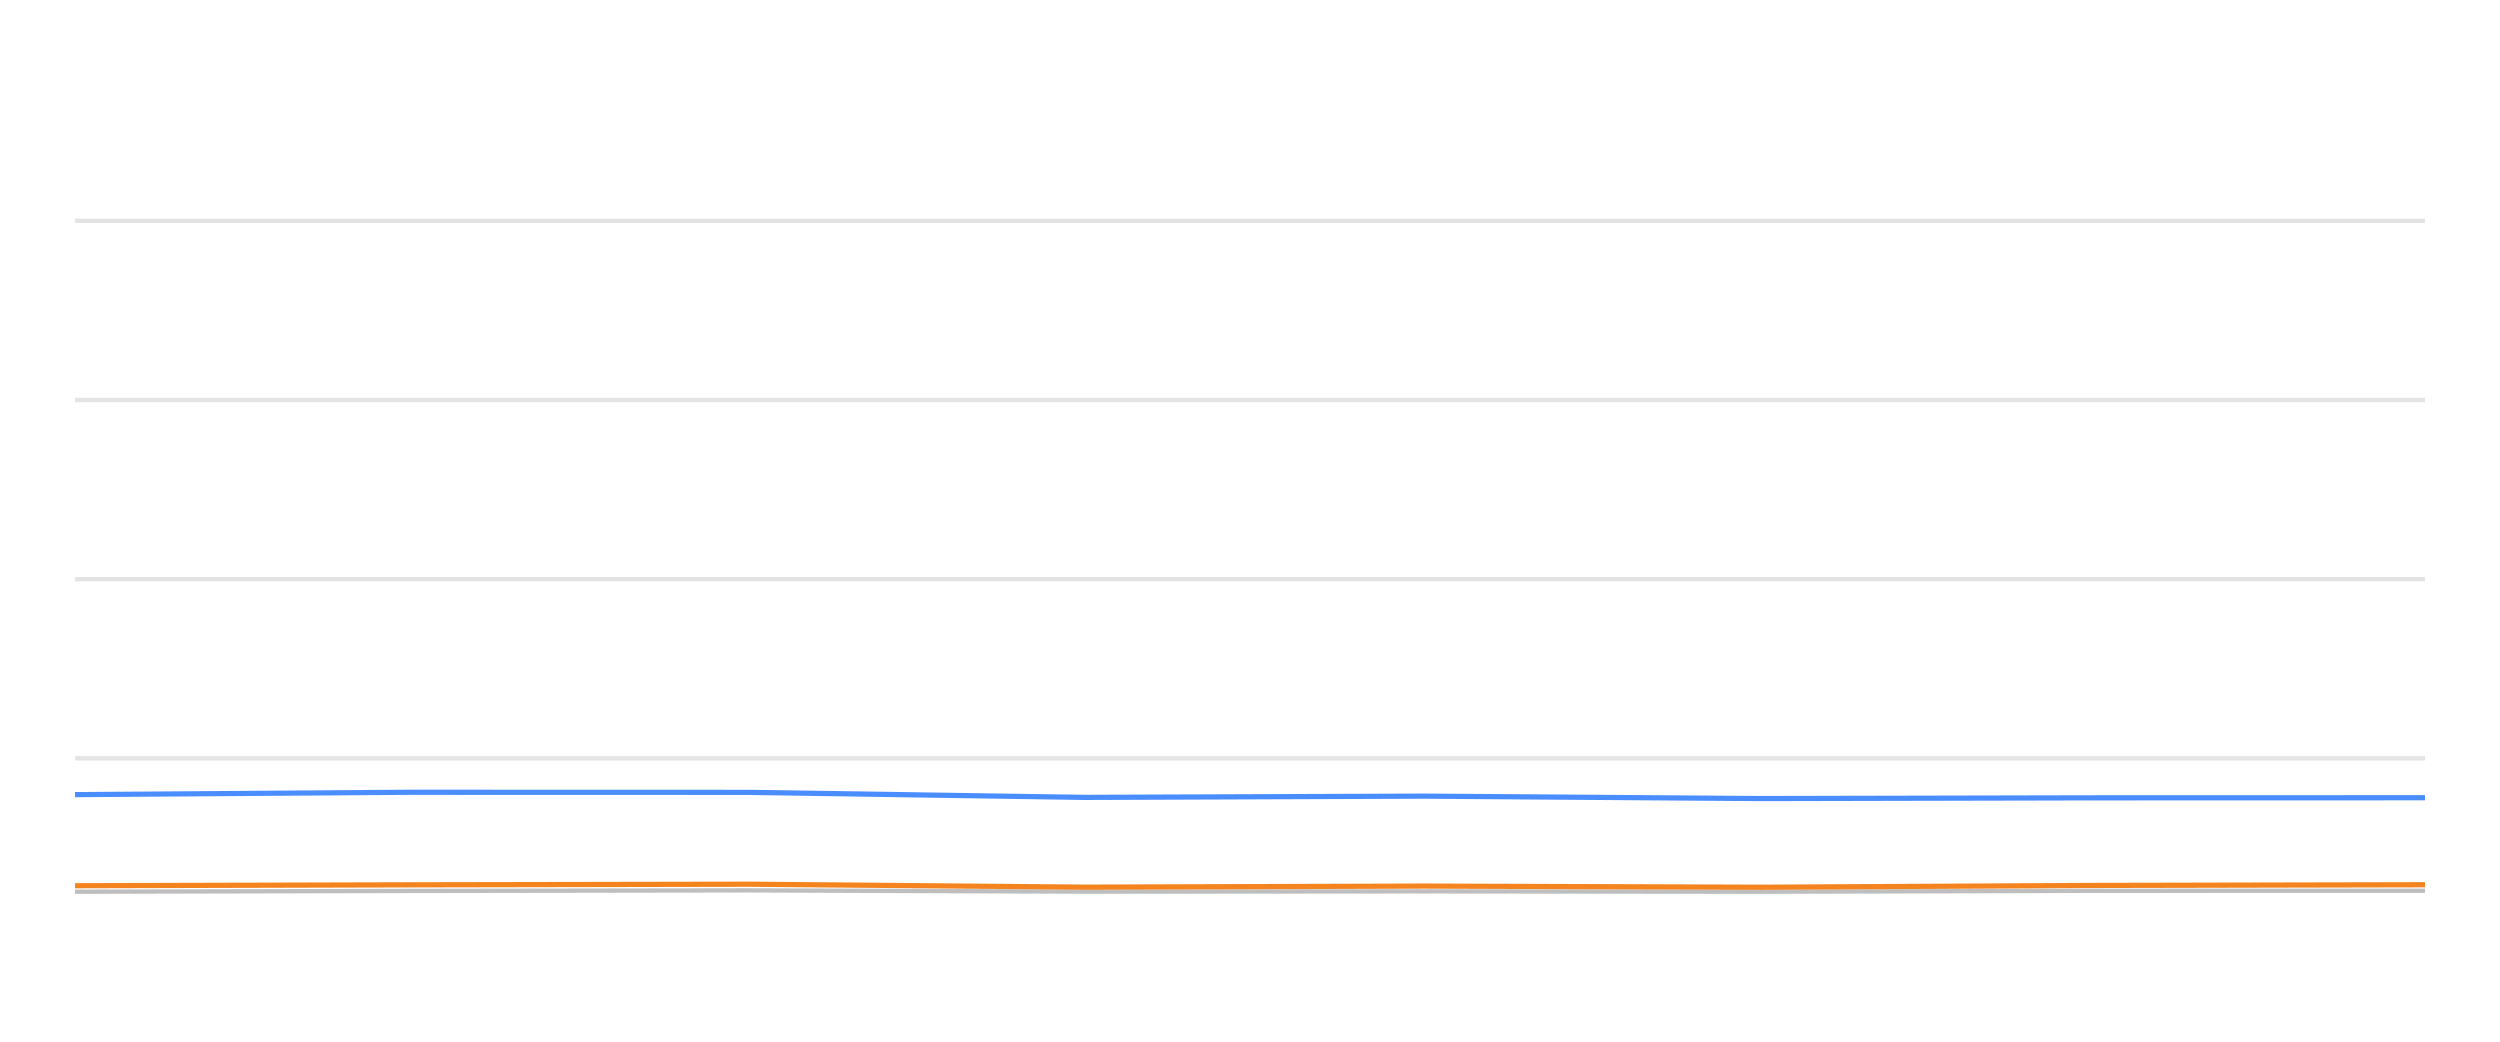
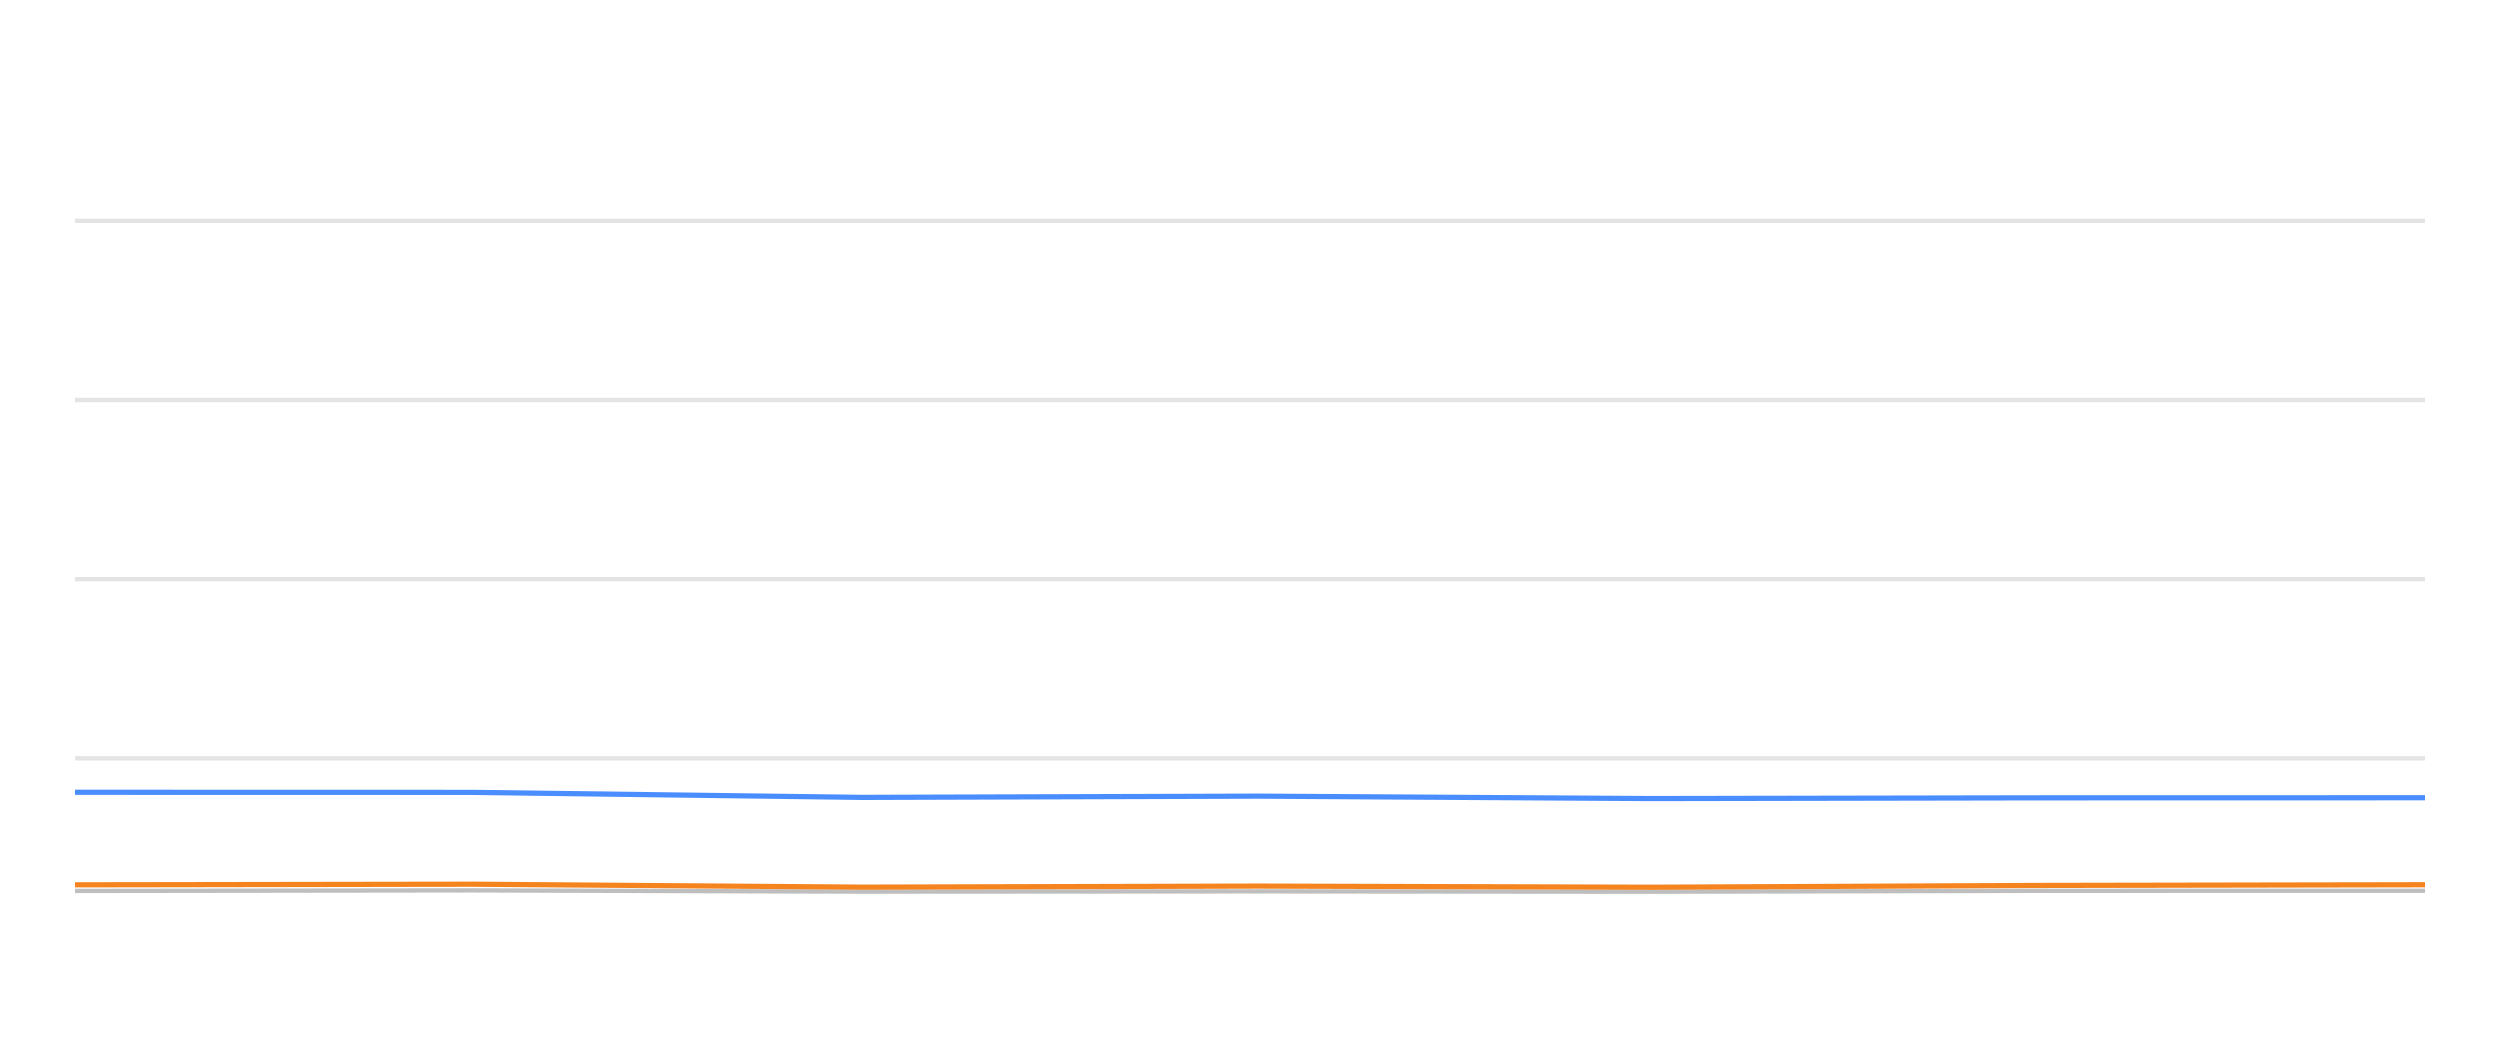
<svg xmlns="http://www.w3.org/2000/svg" width="288pt" height="120pt" viewBox="0 0 288 120" version="1.1">
  <defs>
    <style type="text/css">*{stroke-linejoin: round; stroke-linecap: butt}</style>
  </defs>
  <g id="figure_1">
    <g id="patch_1">
      <path d="M 0 120  L 288 120  L 288 0  L 0 0  L 0 120  z " style="fill: none; opacity: 0" />
    </g>
    <g id="axes_1">
      <g id="patch_2">
        <path d="M 8.64 108  L 279.36 108  L 279.36 4.8  L 8.64 4.8  L 8.64 108  z " style="fill: none" />
      </g>
      <g id="matplotlib.axis_1" />
      <g id="matplotlib.axis_2" />
      <g id="line2d_1">
-         <path d="M 8.64 87.36  L 279.36 87.36  " clip-path="url(#p656ba31c48)" style="fill: none; stroke: #b2b2b2; stroke-opacity: 0.35; stroke-width: 0.5; stroke-linecap: square" />
+         <path d="M 8.64 87.36  L 279.36 87.36  " clip-path="url(#p102218fd62)" style="fill: none; stroke: #b2b2b2; stroke-opacity: 0.35; stroke-width: 0.5; stroke-linecap: square" />
      </g>
      <g id="line2d_2">
-         <path d="M 8.64 66.72  L 279.36 66.72  " clip-path="url(#p656ba31c48)" style="fill: none; stroke: #b2b2b2; stroke-opacity: 0.35; stroke-width: 0.5; stroke-linecap: square" />
+         <path d="M 8.64 66.72  L 279.36 66.72  " clip-path="url(#p102218fd62)" style="fill: none; stroke: #b2b2b2; stroke-opacity: 0.35; stroke-width: 0.5; stroke-linecap: square" />
      </g>
      <g id="line2d_3">
-         <path d="M 8.64 46.08  L 279.36 46.08  " clip-path="url(#p656ba31c48)" style="fill: none; stroke: #b2b2b2; stroke-opacity: 0.35; stroke-width: 0.5; stroke-linecap: square" />
+         <path d="M 8.64 46.08  L 279.36 46.08  " clip-path="url(#p102218fd62)" style="fill: none; stroke: #b2b2b2; stroke-opacity: 0.35; stroke-width: 0.5; stroke-linecap: square" />
      </g>
      <g id="line2d_4">
-         <path d="M 8.64 25.44  L 279.36 25.44  " clip-path="url(#p656ba31c48)" style="fill: none; stroke: #b2b2b2; stroke-opacity: 0.35; stroke-width: 0.5; stroke-linecap: square" />
+         <path d="M 8.64 25.44  L 279.36 25.44  " clip-path="url(#p102218fd62)" style="fill: none; stroke: #b2b2b2; stroke-opacity: 0.35; stroke-width: 0.5; stroke-linecap: square" />
      </g>
      <g id="line2d_5">
-         <path d="M 8.64 102.726  L 47.068 102.634  L 86.306 102.572  L 124.989 102.716  L 164.01 102.685  L 202.891 102.726  L 240.794 102.623  L 279.36 102.613  " clip-path="url(#p656ba31c48)" style="fill: none; stroke: #bebebe; stroke-width: 0.5; stroke-linecap: round" />
+         <path d="M 8.64 102.634  L 54.37 102.572  L 99.452 102.716  L 144.928 102.685  L 190.241 102.726  L 234.414 102.623  L 279.36 102.613  " clip-path="url(#p102218fd62)" style="fill: none; stroke: #bebebe; stroke-width: 0.5; stroke-linecap: round" />
      </g>
      <g id="line2d_6">
-         <path d="M 8.64 91.54  L 47.068 91.271  L 86.306 91.282  L 124.989 91.86  L 164.01 91.715  L 202.891 91.994  L 240.794 91.911  L 279.36 91.901  " clip-path="url(#p656ba31c48)" style="fill: none; stroke: #4a8dff; stroke-width: 0.6" />
+         <path d="M 8.64 91.271  L 54.37 91.282  L 99.452 91.86  L 144.928 91.715  L 190.241 91.994  L 234.414 91.911  L 279.36 91.901  " clip-path="url(#p102218fd62)" style="fill: none; stroke: #4a8dff; stroke-width: 0.6" />
      </g>
      <g id="line2d_7">
-         <path d="M 8.64 102.035  L 47.068 101.932  L 86.306 101.86  L 124.989 102.2  L 164.01 102.076  L 202.891 102.21  L 240.794 102.004  L 279.36 101.922  " clip-path="url(#p656ba31c48)" style="fill: none; stroke: #f5841e; stroke-width: 0.6" />
+         <path d="M 8.64 101.932  L 54.37 101.86  L 99.452 102.2  L 144.928 102.076  L 190.241 102.21  L 234.414 102.004  L 279.36 101.922  " clip-path="url(#p102218fd62)" style="fill: none; stroke: #f5841e; stroke-width: 0.6" />
      </g>
    </g>
  </g>
  <defs>
-     <clipPath id="p656ba31c48">
+     <clipPath id="p102218fd62">
      <rect x="8.64" y="4.8" width="270.72" height="103.2" />
    </clipPath>
  </defs>
</svg>
